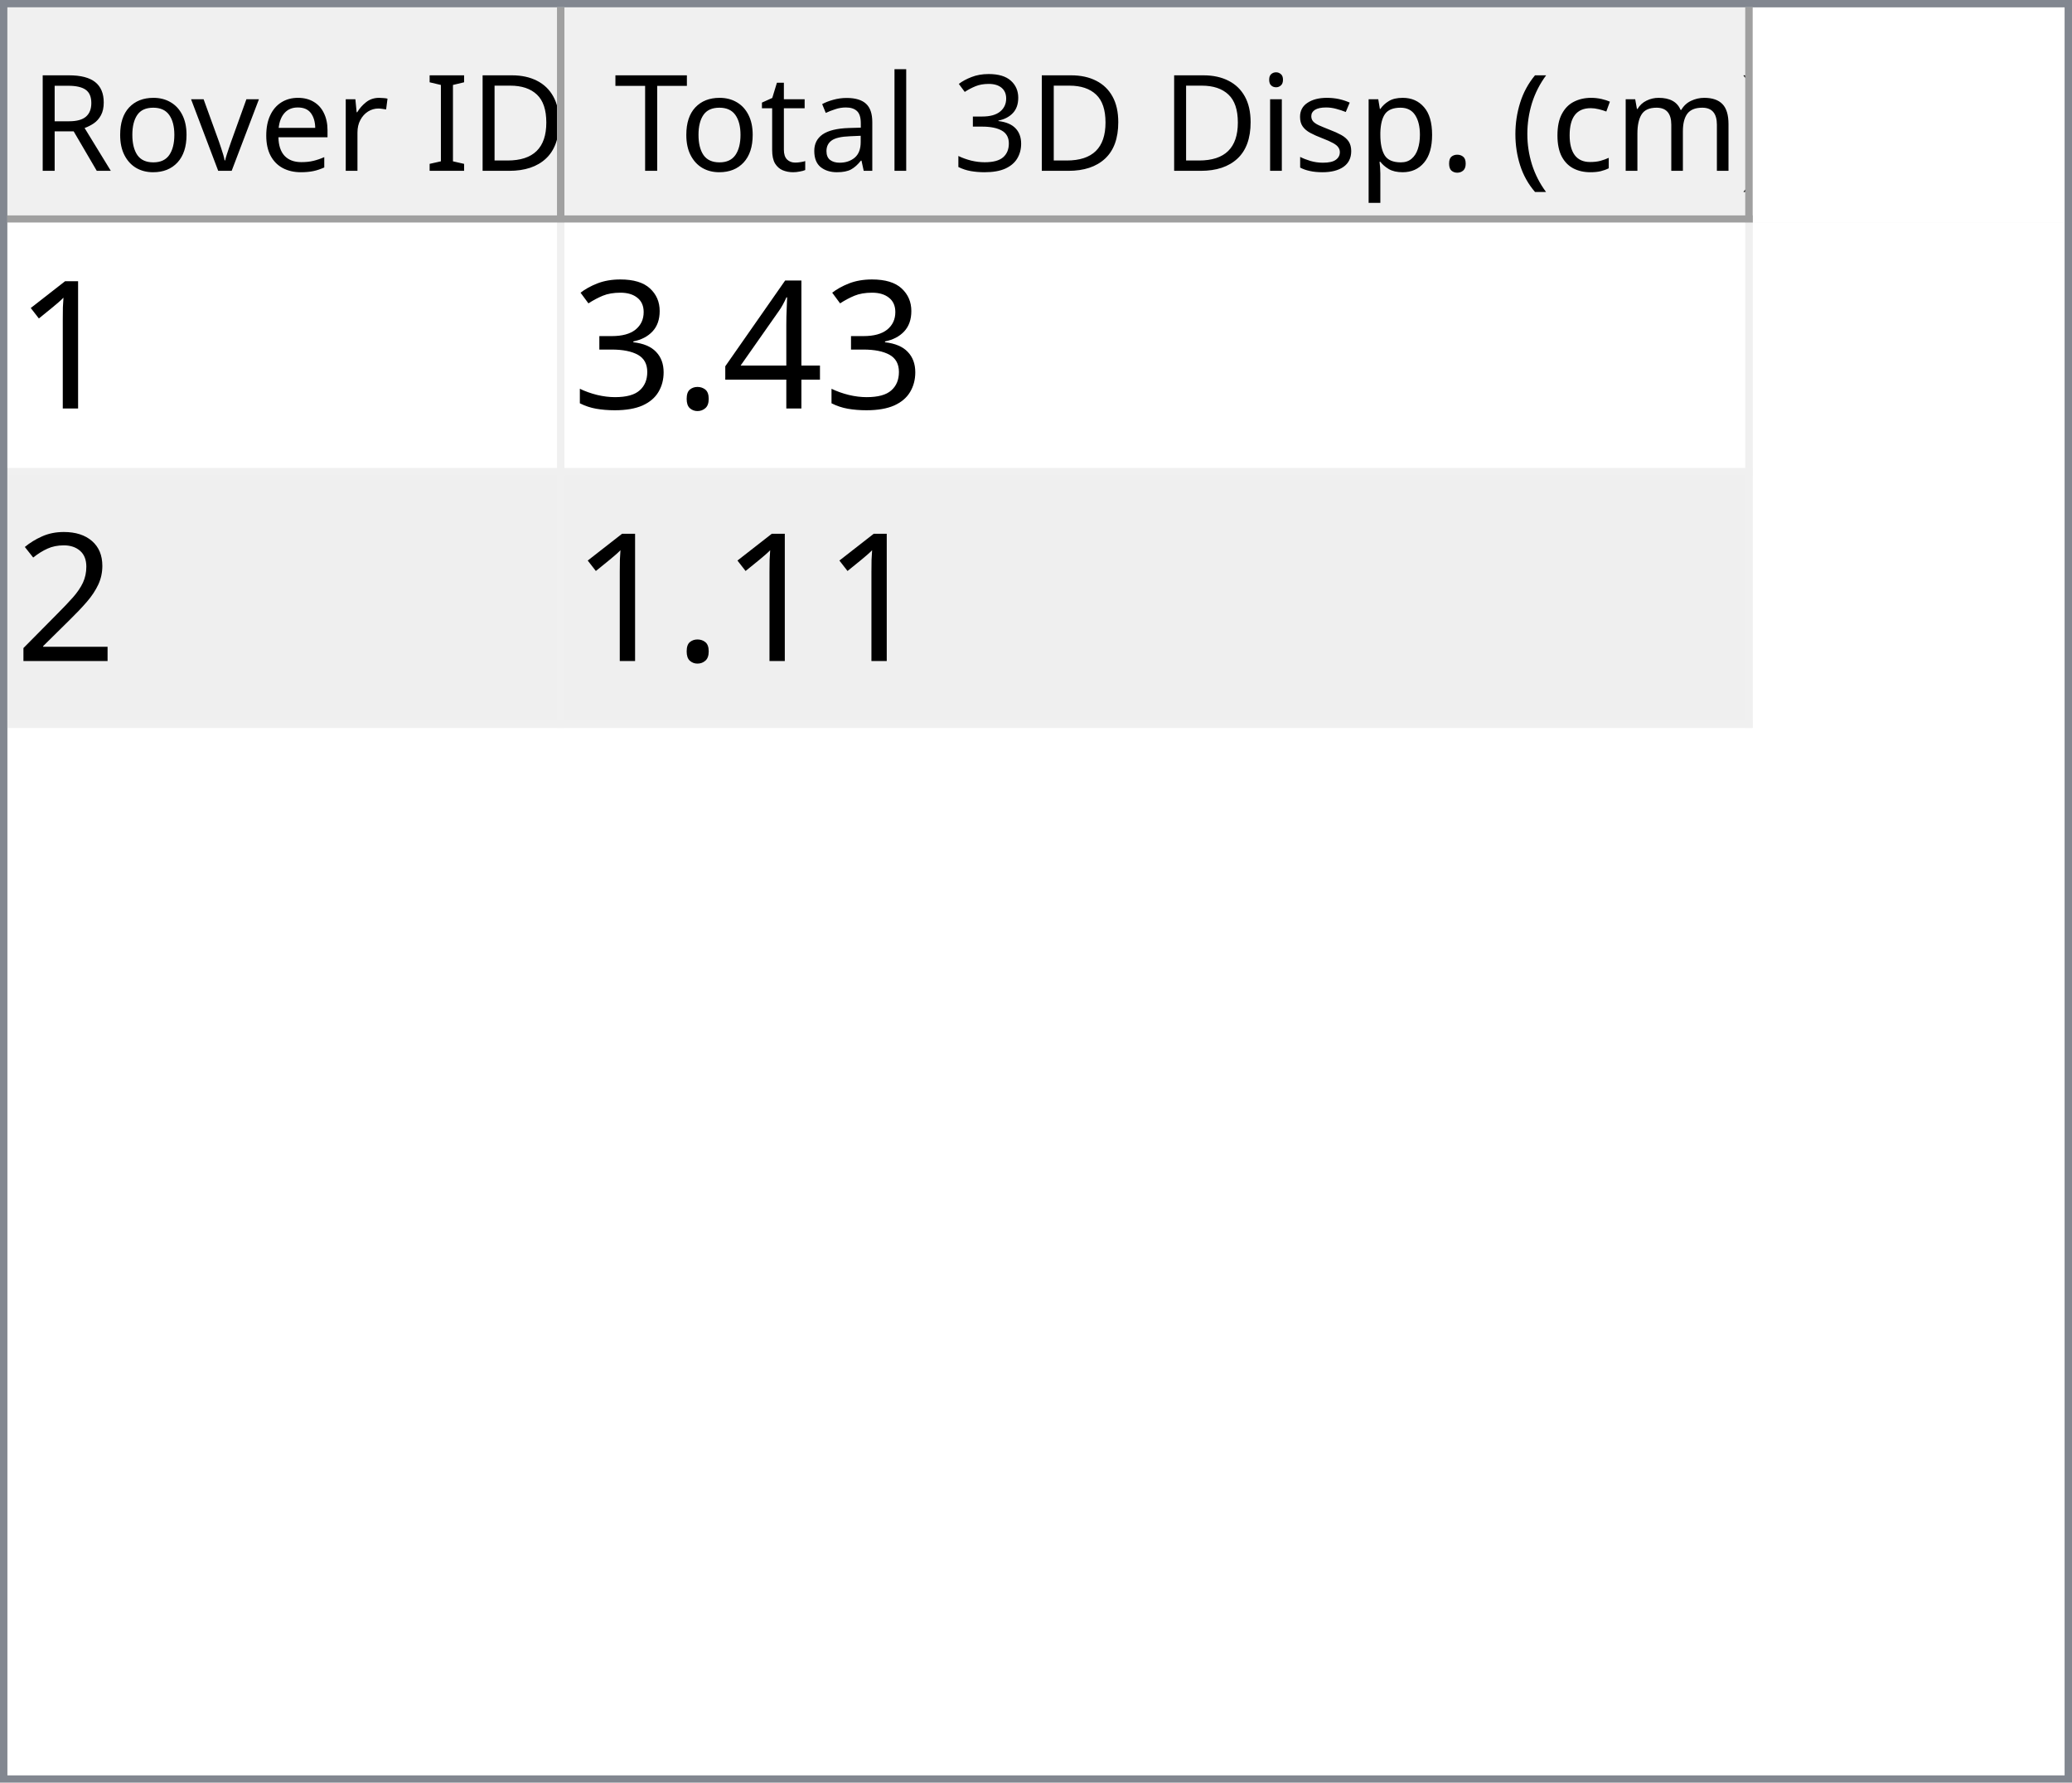
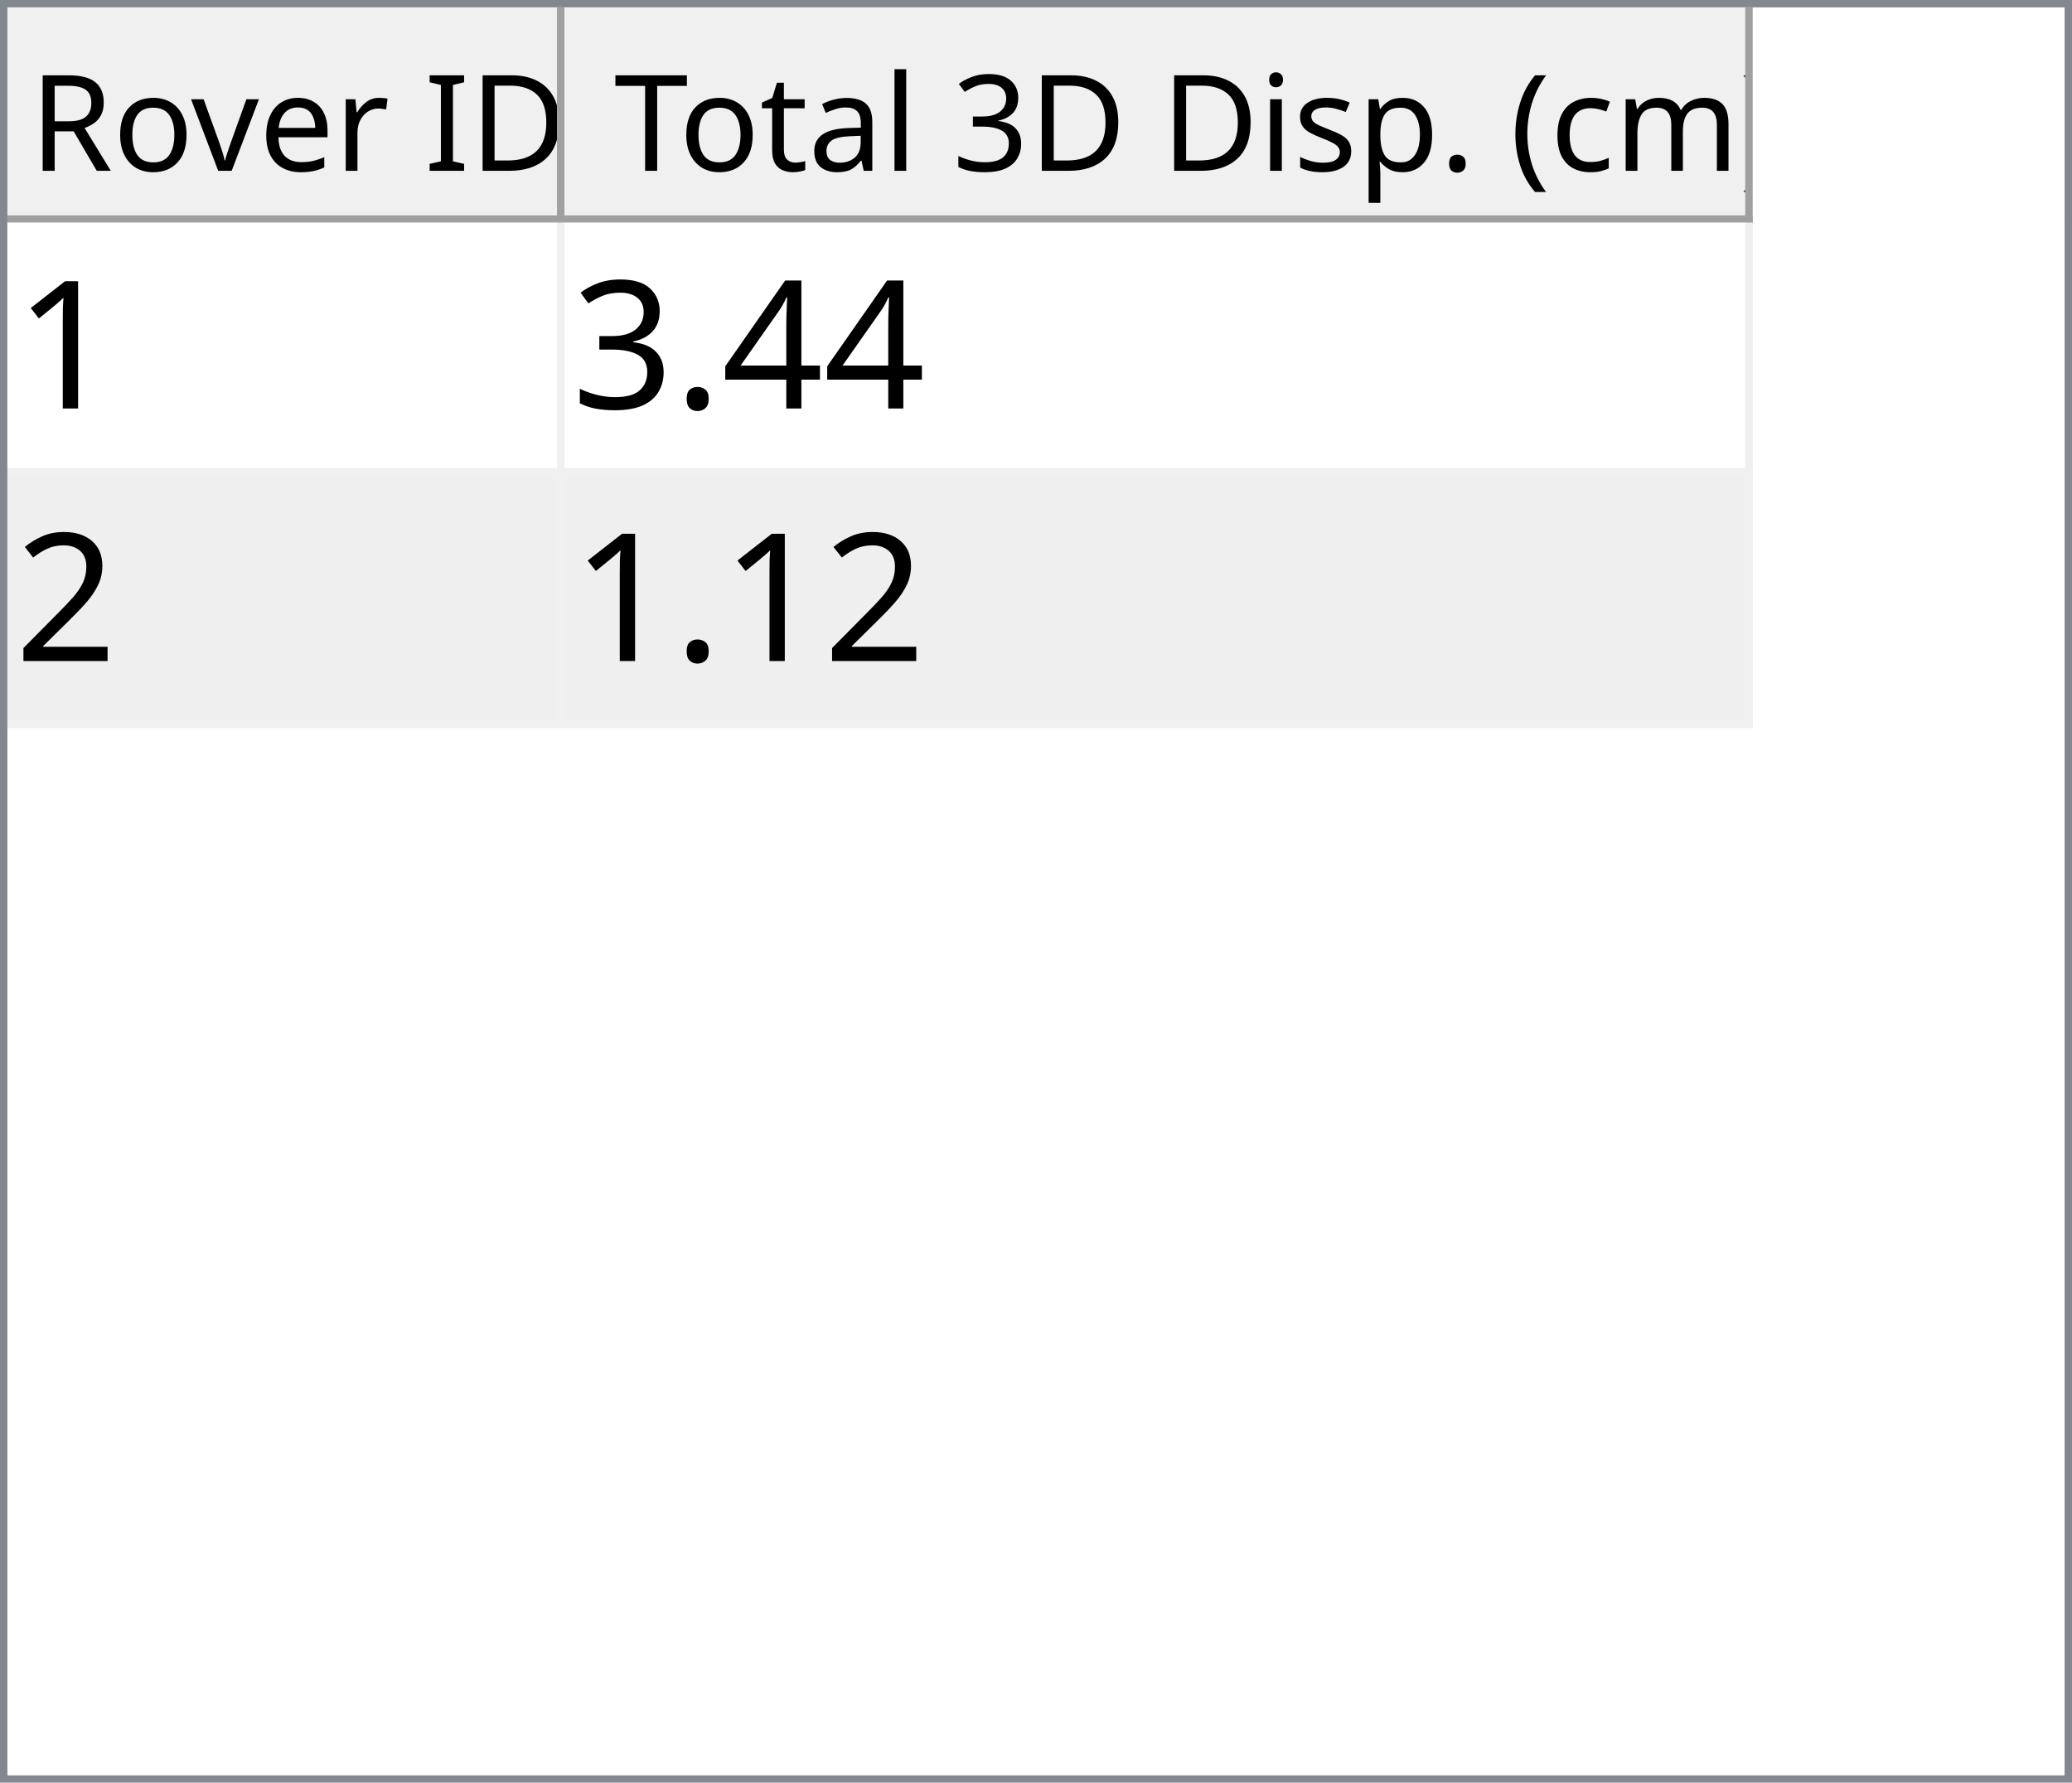
<svg xmlns="http://www.w3.org/2000/svg" style="fill-opacity:1; color-rendering:auto; color-interpolation:auto; text-rendering:auto; stroke:black; stroke-linecap:square; stroke-miterlimit:10; shape-rendering:auto; stroke-opacity:1; fill:black; stroke-dasharray:none; font-weight:normal; stroke-width:1; font-family:'Dialog'; font-style:normal; stroke-linejoin:miter; font-size:12px; stroke-dashoffset:0; image-rendering:auto;" width="279" height="240">
  <defs id="genericDefs" />
  <g>
    <defs id="defs1">
      <clipPath clipPathUnits="userSpaceOnUse" id="clipPath1">
        <path d="M0 0 L279 0 L279 240 L0 240 L0 0 Z" />
      </clipPath>
      <clipPath clipPathUnits="userSpaceOnUse" id="clipPath2">
        <path d="M0 0 L0 240 L279 240 L279 0 Z" />
      </clipPath>
      <clipPath clipPathUnits="userSpaceOnUse" id="clipPath3">
        <path d="M0 0 L0 29 L277 29 L277 0 Z" />
      </clipPath>
      <clipPath clipPathUnits="userSpaceOnUse" id="clipPath4">
        <path d="M0 0 L0 29 L75 29 L75 0 Z" />
      </clipPath>
      <clipPath clipPathUnits="userSpaceOnUse" id="clipPath5">
        <path d="M1 1 L1 28 L74 28 L74 1 Z" />
      </clipPath>
      <clipPath clipPathUnits="userSpaceOnUse" id="clipPath6">
        <path d="M0 0 L0 27 L73 27 L73 0 Z" />
      </clipPath>
      <clipPath clipPathUnits="userSpaceOnUse" id="clipPath7">
        <path d="M-0.5 -0.5 L-0.5 28.5 L74.5 28.5 L74.5 -0.5 Z" />
      </clipPath>
      <clipPath clipPathUnits="userSpaceOnUse" id="clipPath8">
        <path d="M0 0 L0 29 L160 29 L160 0 Z" />
      </clipPath>
      <clipPath clipPathUnits="userSpaceOnUse" id="clipPath9">
        <path d="M1 1 L1 28 L159 28 L159 1 Z" />
      </clipPath>
      <clipPath clipPathUnits="userSpaceOnUse" id="clipPath10">
        <path d="M0 0 L0 27 L158 27 L158 0 Z" />
      </clipPath>
      <clipPath clipPathUnits="userSpaceOnUse" id="clipPath11">
        <path d="M-0.5 -0.5 L-0.5 28.5 L159.5 28.5 L159.5 -0.5 Z" />
      </clipPath>
      <clipPath clipPathUnits="userSpaceOnUse" id="clipPath12">
        <path d="M0 0 L0 209 L277 209 L277 0 Z" />
      </clipPath>
      <clipPath clipPathUnits="userSpaceOnUse" id="clipPath13">
        <path d="M0 0 L0 68 L235 68 L235 0 Z" />
      </clipPath>
      <clipPath clipPathUnits="userSpaceOnUse" id="clipPath14">
        <path d="M-0.5 -0.5 L-0.5 67.5 L234.5 67.5 L234.5 -0.5 Z" />
      </clipPath>
      <clipPath clipPathUnits="userSpaceOnUse" id="clipPath15">
        <path d="M0 0 L0 33 L74 33 L74 0 Z" />
      </clipPath>
      <clipPath clipPathUnits="userSpaceOnUse" id="clipPath16">
        <path d="M0 0 L0 33 L159 33 L159 0 Z" />
      </clipPath>
      <font horiz-adv-x="64.551" id="font1">
        <font-face ascent="107.91" descent="25.098" units-per-em="100" style="font-style:normal; font-family:Segoe UI; font-weight:normal;" />
        <missing-glyph horiz-adv-x="64.551" d="M8.109 0 L8.109 68.266 L56.453 68.266 L56.453 0 L8.109 0 ZM15.328 7.234 L49.219 7.234 L49.219 61.031 L15.328 61.031 L15.328 7.234 Z" />
        <glyph unicode="D" horiz-adv-x="70.117" d="M9.188 0 L9.188 70.016 L28.516 70.016 Q65.531 70.016 65.531 35.891 Q65.531 19.672 55.25 9.836 Q44.969 0 27.734 0 L9.188 0 ZM17.391 62.594 L17.391 7.422 L27.828 7.422 Q41.609 7.422 49.273 14.797 Q56.938 22.172 56.938 35.688 Q56.938 62.594 28.328 62.594 L17.391 62.594 Z" />
        <glyph unicode="I" horiz-adv-x="26.611" d="M17.391 0 L9.188 0 L9.188 70.016 L17.391 70.016 L17.391 0 Z" />
        <glyph unicode=" " horiz-adv-x="27.393" d="" />
        <glyph unicode="r" horiz-adv-x="34.766" d="M34.188 41.891 Q32.078 43.5 28.125 43.5 Q23 43.5 19.555 38.672 Q16.109 33.844 16.109 25.484 L16.109 0 L8.109 0 L8.109 50 L16.109 50 L16.109 39.703 L16.312 39.703 Q18.016 44.969 21.531 47.922 Q25.047 50.875 29.391 50.875 Q32.516 50.875 34.188 50.203 L34.188 41.891 Z" />
        <glyph unicode="e" horiz-adv-x="52.295" d="M48.297 23 L12.984 23 Q13.188 14.656 17.484 10.109 Q21.781 5.562 29.297 5.562 Q37.75 5.562 44.828 11.141 L44.828 3.609 Q38.234 -1.172 27.391 -1.172 Q16.797 -1.172 10.742 5.641 Q4.688 12.453 4.688 24.812 Q4.688 36.469 11.305 43.82 Q17.922 51.172 27.734 51.172 Q37.547 51.172 42.922 44.828 Q48.297 38.484 48.297 27.203 L48.297 23 ZM40.094 29.781 Q40.047 36.719 36.75 40.578 Q33.453 44.438 27.594 44.438 Q21.922 44.438 17.969 40.383 Q14.016 36.328 13.094 29.781 L40.094 29.781 Z" />
        <glyph unicode="v" horiz-adv-x="47.9" d="M47.406 50 L27.484 0 L19.625 0 L0.688 50 L9.469 50 L22.172 13.672 Q23.578 9.672 23.922 6.688 L24.125 6.688 Q24.609 10.453 25.688 13.484 L38.969 50 L47.406 50 Z" />
        <glyph unicode="o" horiz-adv-x="58.594" d="M29 -1.172 Q17.922 -1.172 11.305 5.836 Q4.688 12.844 4.688 24.422 Q4.688 37.016 11.57 44.094 Q18.453 51.172 30.172 51.172 Q41.359 51.172 47.633 44.289 Q53.906 37.406 53.906 25.203 Q53.906 13.234 47.141 6.031 Q40.375 -1.172 29 -1.172 ZM29.594 44.438 Q21.875 44.438 17.383 39.188 Q12.891 33.938 12.891 24.703 Q12.891 15.828 17.43 10.695 Q21.969 5.562 29.594 5.562 Q37.359 5.562 41.531 10.594 Q45.703 15.625 45.703 24.906 Q45.703 34.281 41.531 39.359 Q37.359 44.438 29.594 44.438 Z" />
        <glyph unicode="R" horiz-adv-x="59.814" d="M59.375 0 L49.609 0 L37.891 19.625 Q36.281 22.359 34.766 24.289 Q33.25 26.219 31.664 27.438 Q30.078 28.656 28.25 29.219 Q26.422 29.781 24.125 29.781 L17.391 29.781 L17.391 0 L9.188 0 L9.188 70.016 L30.078 70.016 Q34.672 70.016 38.555 68.867 Q42.438 67.719 45.289 65.375 Q48.141 63.031 49.758 59.547 Q51.375 56.062 51.375 51.375 Q51.375 47.703 50.273 44.656 Q49.172 41.609 47.148 39.211 Q45.125 36.812 42.266 35.133 Q39.406 33.453 35.844 32.516 L35.844 32.328 Q37.594 31.547 38.891 30.547 Q40.188 29.547 41.359 28.18 Q42.531 26.812 43.68 25.078 Q44.828 23.344 46.234 21.047 L59.375 0 ZM17.391 62.594 L17.391 37.203 L28.516 37.203 Q31.594 37.203 34.203 38.133 Q36.812 39.062 38.719 40.797 Q40.625 42.531 41.703 45.047 Q42.781 47.562 42.781 50.688 Q42.781 56.297 39.141 59.445 Q35.5 62.594 28.609 62.594 L17.391 62.594 Z" />
        <glyph unicode=")" horiz-adv-x="30.176" d="M8.297 -15.922 L1.172 -15.922 Q16.406 2.344 16.406 26.812 Q16.406 51.469 1.078 70.016 L8.297 70.016 Q23.531 52.156 23.531 26.703 Q23.531 1.375 8.297 -15.922 Z" />
        <glyph unicode="m" horiz-adv-x="86.133" d="M79.109 0 L71.094 0 L71.094 28.719 Q71.094 37.016 68.531 40.727 Q65.969 44.438 59.906 44.438 Q54.781 44.438 51.195 39.75 Q47.609 35.062 47.609 28.516 L47.609 0 L39.594 0 L39.594 29.688 Q39.594 44.438 28.219 44.438 Q22.953 44.438 19.531 40.016 Q16.109 35.594 16.109 28.516 L16.109 0 L8.109 0 L8.109 50 L16.109 50 L16.109 42.094 L16.312 42.094 Q21.625 51.172 31.844 51.172 Q36.969 51.172 40.773 48.312 Q44.578 45.453 46 40.828 Q51.562 51.172 62.594 51.172 Q79.109 51.172 79.109 30.812 L79.109 0 Z" />
        <glyph unicode="c" horiz-adv-x="46.191" d="M42.188 2.297 Q36.422 -1.172 28.516 -1.172 Q17.828 -1.172 11.258 5.789 Q4.688 12.75 4.688 23.828 Q4.688 36.188 11.766 43.68 Q18.844 51.172 30.672 51.172 Q37.25 51.172 42.281 48.734 L42.281 40.531 Q36.719 44.438 30.375 44.438 Q22.703 44.438 17.797 38.945 Q12.891 33.453 12.891 24.516 Q12.891 15.719 17.508 10.641 Q22.125 5.562 29.891 5.562 Q36.422 5.562 42.188 9.906 L42.188 2.297 Z" />
        <glyph unicode="(" horiz-adv-x="30.176" d="M29.109 -15.922 L21.969 -15.922 Q6.844 1.375 6.844 26.703 Q6.844 52.156 21.969 70.016 L29.203 70.016 Q13.875 51.469 13.875 26.812 Q13.875 2.344 29.109 -15.922 Z" />
        <glyph unicode="." horiz-adv-x="21.68" d="M10.891 -1.078 Q8.641 -1.078 7.055 0.539 Q5.469 2.156 5.469 4.391 Q5.469 6.641 7.055 8.273 Q8.641 9.906 10.891 9.906 Q13.188 9.906 14.797 8.273 Q16.406 6.641 16.406 4.391 Q16.406 2.156 14.797 0.539 Q13.188 -1.078 10.891 -1.078 Z" />
        <glyph unicode="p" horiz-adv-x="58.789" d="M16.312 7.234 L16.109 7.234 L16.109 -23 L8.109 -23 L8.109 50 L16.109 50 L16.109 41.219 L16.312 41.219 Q22.219 51.172 33.594 51.172 Q43.266 51.172 48.688 44.461 Q54.109 37.75 54.109 26.469 Q54.109 13.922 48 6.375 Q41.891 -1.172 31.297 -1.172 Q21.578 -1.172 16.312 7.234 ZM16.109 27.391 L16.109 20.406 Q16.109 14.203 20.141 9.883 Q24.172 5.562 30.375 5.562 Q37.641 5.562 41.773 11.133 Q45.906 16.703 45.906 26.609 Q45.906 34.969 42.047 39.703 Q38.188 44.438 31.594 44.438 Q24.609 44.438 20.359 39.578 Q16.109 34.719 16.109 27.391 Z" />
        <glyph unicode="s" horiz-adv-x="42.432" d="M5.078 1.812 L5.078 10.406 Q11.625 5.562 19.484 5.562 Q30.031 5.562 30.031 12.594 Q30.031 14.594 29.125 15.992 Q28.219 17.391 26.68 18.461 Q25.141 19.531 23.07 20.383 Q21 21.234 18.609 22.172 Q15.281 23.484 12.766 24.828 Q10.25 26.172 8.57 27.859 Q6.891 29.547 6.031 31.695 Q5.172 33.844 5.172 36.719 Q5.172 40.234 6.789 42.945 Q8.406 45.656 11.086 47.484 Q13.766 49.312 17.211 50.242 Q20.656 51.172 24.312 51.172 Q30.812 51.172 35.938 48.922 L35.938 40.828 Q30.422 44.438 23.25 44.438 Q21 44.438 19.195 43.922 Q17.391 43.406 16.094 42.477 Q14.797 41.547 14.086 40.258 Q13.375 38.969 13.375 37.406 Q13.375 35.453 14.086 34.133 Q14.797 32.812 16.164 31.789 Q17.531 30.766 19.484 29.938 Q21.438 29.109 23.922 28.125 Q27.25 26.859 29.883 25.516 Q32.516 24.172 34.375 22.484 Q36.234 20.797 37.234 18.602 Q38.234 16.406 38.234 13.375 Q38.234 9.672 36.602 6.938 Q34.969 4.203 32.234 2.398 Q29.5 0.594 25.93 -0.289 Q22.359 -1.172 18.453 -1.172 Q10.75 -1.172 5.078 1.812 Z" />
        <glyph unicode="i" horiz-adv-x="24.219" d="M12.203 62.703 Q10.062 62.703 8.547 64.164 Q7.031 65.625 7.031 67.875 Q7.031 70.125 8.547 71.609 Q10.062 73.094 12.203 73.094 Q14.406 73.094 15.945 71.609 Q17.484 70.125 17.484 67.875 Q17.484 65.719 15.945 64.211 Q14.406 62.703 12.203 62.703 ZM16.109 0 L8.109 0 L8.109 50 L16.109 50 L16.109 0 Z" />
        <glyph unicode="3" horiz-adv-x="53.906" d="M46.531 19.828 Q46.531 15.094 44.75 11.211 Q42.969 7.328 39.719 4.57 Q36.469 1.812 31.93 0.297 Q27.391 -1.219 21.922 -1.219 Q11.922 -1.219 6 2.594 L6 11.188 Q13.094 5.609 22.219 5.609 Q25.875 5.609 28.828 6.539 Q31.781 7.469 33.906 9.227 Q36.031 10.984 37.18 13.477 Q38.328 15.969 38.328 19.094 Q38.328 32.812 18.797 32.812 L12.984 32.812 L12.984 39.594 L18.5 39.594 Q35.797 39.594 35.797 52.484 Q35.797 64.406 22.609 64.406 Q15.188 64.406 8.688 59.422 L8.688 67.188 Q15.375 71.188 24.609 71.188 Q29 71.188 32.57 69.969 Q36.141 68.75 38.68 66.555 Q41.219 64.359 42.609 61.281 Q44 58.203 44 54.5 Q44 40.672 30.031 36.719 L30.031 36.531 Q33.594 36.141 36.625 34.797 Q39.656 33.453 41.852 31.305 Q44.047 29.156 45.289 26.25 Q46.531 23.344 46.531 19.828 Z" />
        <glyph unicode="l" horiz-adv-x="24.219" d="M16.109 0 L8.109 0 L8.109 74.031 L16.109 74.031 L16.109 0 Z" />
        <glyph unicode="a" horiz-adv-x="50.879" d="M43.891 0 L35.891 0 L35.891 7.812 L35.688 7.812 Q30.469 -1.172 20.312 -1.172 Q12.844 -1.172 8.617 2.781 Q4.391 6.734 4.391 13.281 Q4.391 27.297 20.906 29.594 L35.891 31.688 Q35.891 44.438 25.594 44.438 Q16.547 44.438 9.281 38.281 L9.281 46.484 Q16.656 51.172 26.266 51.172 Q43.891 51.172 43.891 32.516 L43.891 0 ZM35.891 25.297 L23.828 23.641 Q18.266 22.859 15.43 20.875 Q12.594 18.891 12.594 13.875 Q12.594 10.203 15.211 7.883 Q17.828 5.562 22.172 5.562 Q28.125 5.562 32.008 9.742 Q35.891 13.922 35.891 20.312 L35.891 25.297 Z" />
        <glyph unicode="t" horiz-adv-x="33.887" d="M31.297 0.484 Q28.469 -1.078 23.828 -1.078 Q10.688 -1.078 10.688 13.578 L10.688 43.172 L2.094 43.172 L2.094 50 L10.688 50 L10.688 62.203 L18.703 64.797 L18.703 50 L31.297 50 L31.297 43.172 L18.703 43.172 L18.703 14.984 Q18.703 9.969 20.414 7.82 Q22.125 5.672 26.078 5.672 Q29.109 5.672 31.297 7.328 L31.297 0.484 Z" />
        <glyph unicode="T" horiz-adv-x="52.393" d="M50.594 62.594 L30.375 62.594 L30.375 0 L22.172 0 L22.172 62.594 L2 62.594 L2 70.016 L50.594 70.016 L50.594 62.594 Z" />
      </font>
      <font horiz-adv-x="75.0" id="font2">
        <font-face ascent="100.537" descent="21.973" units-per-em="100" style="font-style:normal; font-family:sans-serif; font-weight:normal;" />
        <missing-glyph horiz-adv-x="75.0" d="M12.5 0 L12.5 62.5 L62.5 62.5 L62.5 0 L12.5 0 ZM14.062 1.562 L60.938 1.562 L60.938 60.938 L14.062 60.938 L14.062 1.562 Z" />
        <glyph unicode="1" horiz-adv-x="55.615" d="M37.25 0 L28.469 0 L28.469 56 Q25.297 52.984 20.141 49.953 Q14.984 46.922 10.891 45.406 L10.891 53.906 Q18.266 57.375 23.781 62.305 Q29.297 67.234 31.594 71.875 L37.25 71.875 L37.25 0 Z" />
        <glyph unicode="4" horiz-adv-x="55.615" d="M32.328 0 L32.328 17.141 L1.266 17.141 L1.266 25.203 L33.938 71.578 L41.109 71.578 L41.109 25.203 L50.781 25.203 L50.781 17.141 L41.109 17.141 L41.109 0 L32.328 0 ZM32.328 25.203 L32.328 57.469 L9.906 25.203 L32.328 25.203 Z" />
        <glyph unicode="." horiz-adv-x="27.783" d="M9.078 0 L9.078 10.016 L19.094 10.016 L19.094 0 L9.078 0 Z" />
        <glyph unicode="3" horiz-adv-x="55.615" d="M4.203 18.891 L12.984 20.062 Q14.5 12.594 18.141 9.297 Q21.781 6 27 6 Q33.203 6 37.477 10.297 Q41.75 14.594 41.75 20.953 Q41.75 27 37.797 30.93 Q33.844 34.859 27.734 34.859 Q25.25 34.859 21.531 33.891 L22.516 41.609 Q23.391 41.5 23.922 41.5 Q29.547 41.5 34.039 44.43 Q38.531 47.359 38.531 53.469 Q38.531 58.297 35.258 61.477 Q31.984 64.656 26.812 64.656 Q21.688 64.656 18.266 61.43 Q14.844 58.203 13.875 51.766 L5.078 53.328 Q6.688 62.156 12.398 67.016 Q18.109 71.875 26.609 71.875 Q32.469 71.875 37.398 69.359 Q42.328 66.844 44.945 62.5 Q47.562 58.156 47.562 53.266 Q47.562 48.641 45.07 44.828 Q42.578 41.016 37.703 38.766 Q44.047 37.312 47.562 32.695 Q51.078 28.078 51.078 21.141 Q51.078 11.766 44.242 5.25 Q37.406 -1.266 26.953 -1.266 Q17.531 -1.266 11.305 4.352 Q5.078 9.969 4.203 18.891 Z" />
        <glyph unicode="2" horiz-adv-x="55.615" d="M50.344 8.453 L50.344 0 L3.031 0 Q2.938 3.172 4.047 6.109 Q5.859 10.938 9.836 15.625 Q13.812 20.312 21.344 26.469 Q33.016 36.031 37.117 41.625 Q41.219 47.219 41.219 52.203 Q41.219 57.422 37.477 61.008 Q33.734 64.594 27.734 64.594 Q21.391 64.594 17.578 60.789 Q13.766 56.984 13.719 50.25 L4.688 51.172 Q5.609 61.281 11.664 66.578 Q17.719 71.875 27.938 71.875 Q38.234 71.875 44.242 66.164 Q50.25 60.453 50.25 52 Q50.25 47.703 48.492 43.555 Q46.734 39.406 42.656 34.812 Q38.578 30.219 29.109 22.219 Q21.188 15.578 18.945 13.211 Q16.703 10.844 15.234 8.453 L50.344 8.453 Z" />
      </font>
    </defs>
    <g style="fill:white; stroke:white;">
      <rect x="0" y="0" width="279" style="clip-path:url(#clipPath1); stroke:none;" height="240" />
    </g>
    <g style="fill:white; text-rendering:optimizeSpeed; color-rendering:optimizeSpeed; image-rendering:optimizeSpeed; shape-rendering:crispEdges; stroke:white; color-interpolation:sRGB;">
      <rect x="0" width="279" height="240" y="0" style="stroke:none;" />
      <path style="stroke:none;" d="M0 240 L279 240 L279 0 L0 0 Z" />
    </g>
    <g style="fill:rgb(240,240,240); font-size:18px; font-family:'Segoe UI'; stroke:rgb(240,240,240);">
      <rect x="0" y="0" width="279" style="clip-path:url(#clipPath2); stroke:none;" height="240" />
    </g>
    <g style="fill:rgb(130,135,144); font-size:18px; font-family:'Segoe UI'; stroke:rgb(130,135,144);">
      <path d="M0 0 L279 0 L279 240 L0 240 L0 0 ZM1 1 L278 1 L278 239 L1 239 L1 1 Z" style="fill-rule:evenodd; clip-path:url(#clipPath2); stroke:none;" />
    </g>
    <g style="fill:white; font-size:18px; font-family:'Segoe UI'; stroke:white;" transform="translate(1,1)">
      <rect x="0" y="0" width="277" style="clip-path:url(#clipPath3); stroke:none;" height="29" />
    </g>
    <g style="fill:rgb(240,240,240); font-size:18px; font-family:'Segoe UI'; stroke:rgb(240,240,240);" transform="translate(1,1)">
      <rect x="0" y="0" width="75" style="clip-path:url(#clipPath4); stroke:none;" height="29" />
    </g>
    <g style="font-family:'Segoe UI'; font-size:18px;" transform="translate(2,2)">
      <text x="2" xml:space="preserve" y="21" style="clip-path:url(#clipPath6); stroke:none;">Rover ID</text>
    </g>
    <g transform="translate(1.5,1.5)" style="fill:rgb(160,160,160); font-size:18px; font-family:'Segoe UI'; stroke:rgb(160,160,160); stroke-linejoin:bevel;">
      <line x1="74" x2="74" y1="0" style="fill:none; clip-path:url(#clipPath7);" y2="28" />
    </g>
    <g transform="matrix(1,0,0,1,1,1) translate(0.5,0.5)" style="fill:rgb(160,160,160); font-size:18px; font-family:'Segoe UI'; stroke:rgb(160,160,160); stroke-linejoin:bevel;">
      <line x1="0" x2="74" y1="28" style="fill:none; clip-path:url(#clipPath7);" y2="28" />
    </g>
    <g style="fill:rgb(240,240,240); font-size:18px; font-family:'Segoe UI'; stroke:rgb(240,240,240);" transform="translate(76,1)">
      <rect x="0" y="0" width="160" style="clip-path:url(#clipPath8); stroke:none;" height="29" />
    </g>
    <g style="font-family:'Segoe UI'; font-size:18px;" transform="translate(77,2)">
      <text x="1" xml:space="preserve" y="21" style="clip-path:url(#clipPath10); stroke:none;"> Total 3D Disp. (cm)</text>
    </g>
    <g transform="translate(76.5,1.5)" style="fill:rgb(160,160,160); font-size:18px; font-family:'Segoe UI'; stroke:rgb(160,160,160); stroke-linejoin:bevel;">
      <line x1="159" x2="159" y1="0" style="fill:none; clip-path:url(#clipPath11);" y2="28" />
    </g>
    <g transform="matrix(1,0,0,1,76,1) translate(0.5,0.5)" style="fill:rgb(160,160,160); font-size:18px; font-family:'Segoe UI'; stroke:rgb(160,160,160); stroke-linejoin:bevel;">
      <line x1="0" x2="159" y1="28" style="fill:none; clip-path:url(#clipPath11);" y2="28" />
    </g>
    <g style="fill:white; font-size:18px; font-family:'Segoe UI'; stroke:white;" transform="translate(1,30)">
      <rect x="0" y="0" width="277" style="clip-path:url(#clipPath12); stroke:none;" height="209" />
    </g>
    <g style="fill:rgb(240,240,240); font-size:24px; font-family:sans-serif; stroke:rgb(240,240,240);" transform="translate(1,30)">
      <rect x="0" y="0" width="235" style="clip-path:url(#clipPath13); stroke:none;" height="68" />
      <line transform="translate(0.5,0.5)" x1="0" x2="234" y1="33" style="clip-path:url(#clipPath14); fill:none; stroke-linejoin:bevel;" y2="33" />
    </g>
    <g transform="matrix(1,0,0,1,1,30) translate(0.5,0.5)" style="fill:rgb(240,240,240); font-size:24px; font-family:sans-serif; stroke:rgb(240,240,240); stroke-linejoin:bevel;">
      <line x1="0" x2="234" y1="67" style="fill:none; clip-path:url(#clipPath14);" y2="67" />
    </g>
    <g transform="matrix(1,0,0,1,1,30) translate(0.5,0.5)" style="fill:rgb(240,240,240); font-size:24px; font-family:sans-serif; stroke:rgb(240,240,240); stroke-linejoin:bevel;">
      <line x1="74" x2="74" y1="0" style="fill:none; clip-path:url(#clipPath14);" y2="67" />
    </g>
    <g transform="matrix(1,0,0,1,1,30) translate(0.5,0.5)" style="fill:rgb(240,240,240); font-size:24px; font-family:sans-serif; stroke:rgb(240,240,240); stroke-linejoin:bevel;">
      <line x1="234" x2="234" y1="0" style="fill:none; clip-path:url(#clipPath14);" y2="67" />
    </g>
    <g style="fill:white; font-size:24px; font-family:sans-serif; stroke:white;" transform="matrix(1,0,0,1,1,30)">
      <rect x="0" y="0" width="74" style="clip-path:url(#clipPath15); stroke:none;" height="33" />
      <text x="1" y="25" style="fill:black; clip-path:url(#clipPath15); stroke:none;" xml:space="preserve">1</text>
    </g>
    <g style="fill:white; font-size:24px; font-family:sans-serif; stroke:white;" transform="matrix(1,0,0,1,1,30) translate(75,0)">
      <rect x="0" y="0" width="159" style="clip-path:url(#clipPath16); stroke:none;" height="33" />
-       <text x="1" y="25" style="fill:black; clip-path:url(#clipPath16); stroke:none;" xml:space="preserve">3.43</text>
+       <text x="1" y="25" style="fill:black; clip-path:url(#clipPath16); stroke:none;" xml:space="preserve">3.44</text>
    </g>
    <g style="fill:rgb(239,239,239); font-size:24px; font-family:sans-serif; stroke:rgb(239,239,239);" transform="matrix(1,0,0,1,1,30) translate(0,34)">
      <rect x="0" y="0" width="74" style="clip-path:url(#clipPath15); stroke:none;" height="33" />
      <text x="1" y="25" style="fill:black; clip-path:url(#clipPath15); stroke:none;" xml:space="preserve">2</text>
    </g>
    <g style="fill:rgb(239,239,239); font-size:24px; font-family:sans-serif; stroke:rgb(239,239,239);" transform="matrix(1,0,0,1,1,30) translate(75,34)">
      <rect x="0" y="0" width="159" style="clip-path:url(#clipPath16); stroke:none;" height="33" />
-       <text x="1" y="25" style="fill:black; clip-path:url(#clipPath16); stroke:none;" xml:space="preserve">1.11</text>
+       <text x="1" y="25" style="fill:black; clip-path:url(#clipPath16); stroke:none;" xml:space="preserve">1.12</text>
    </g>
  </g>
</svg>
